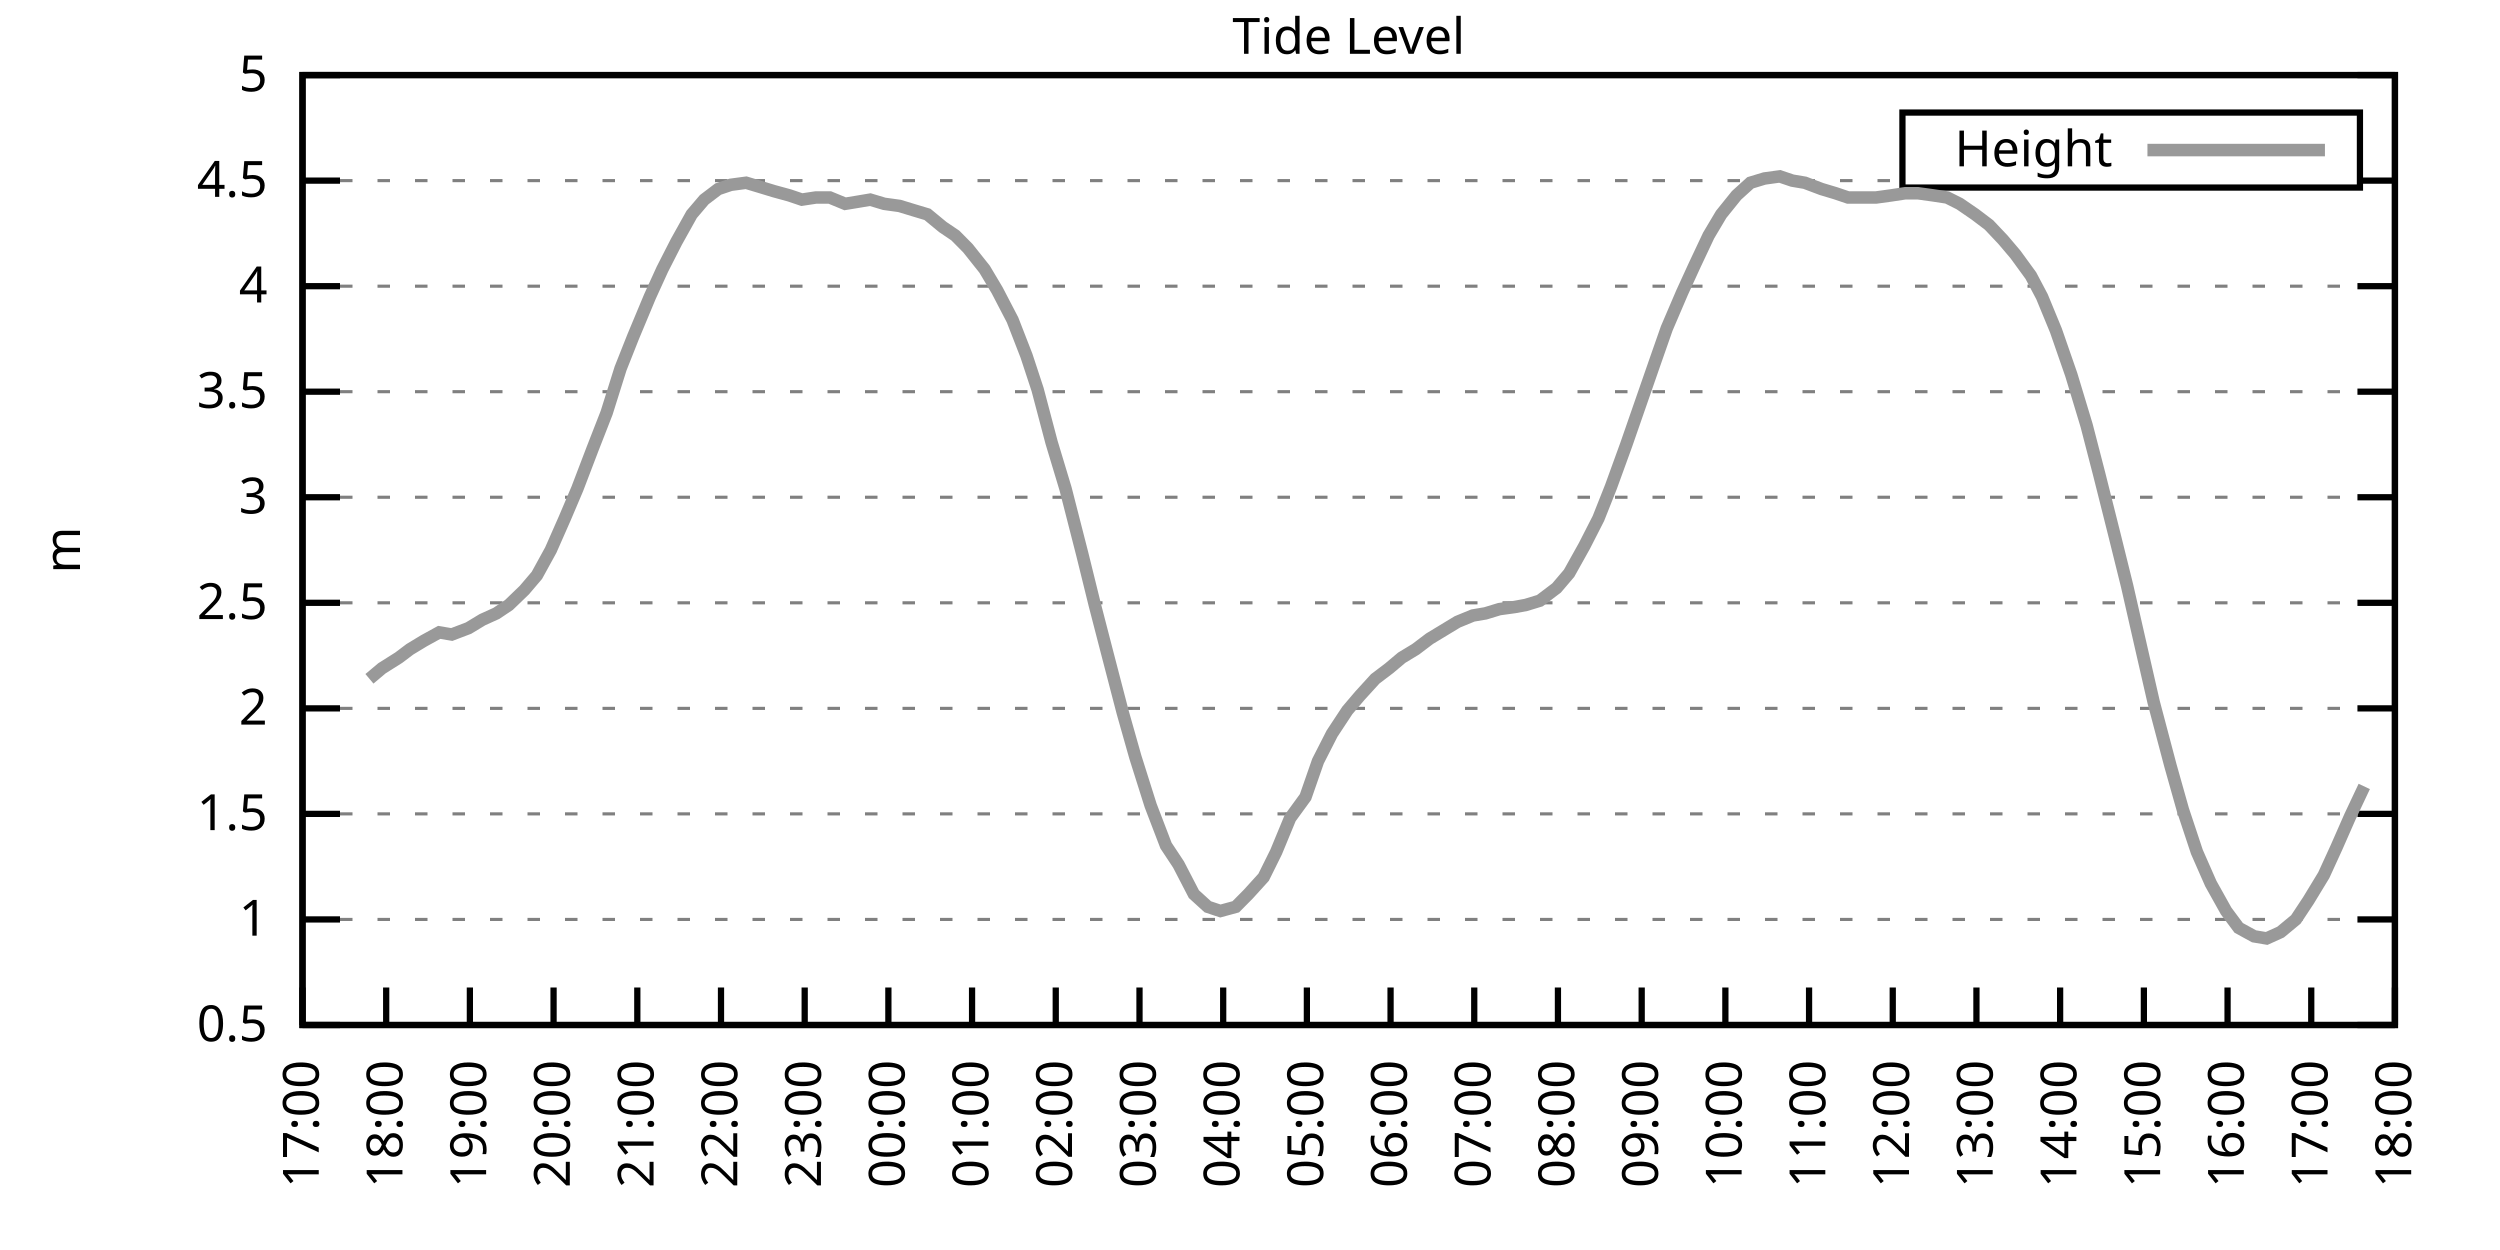
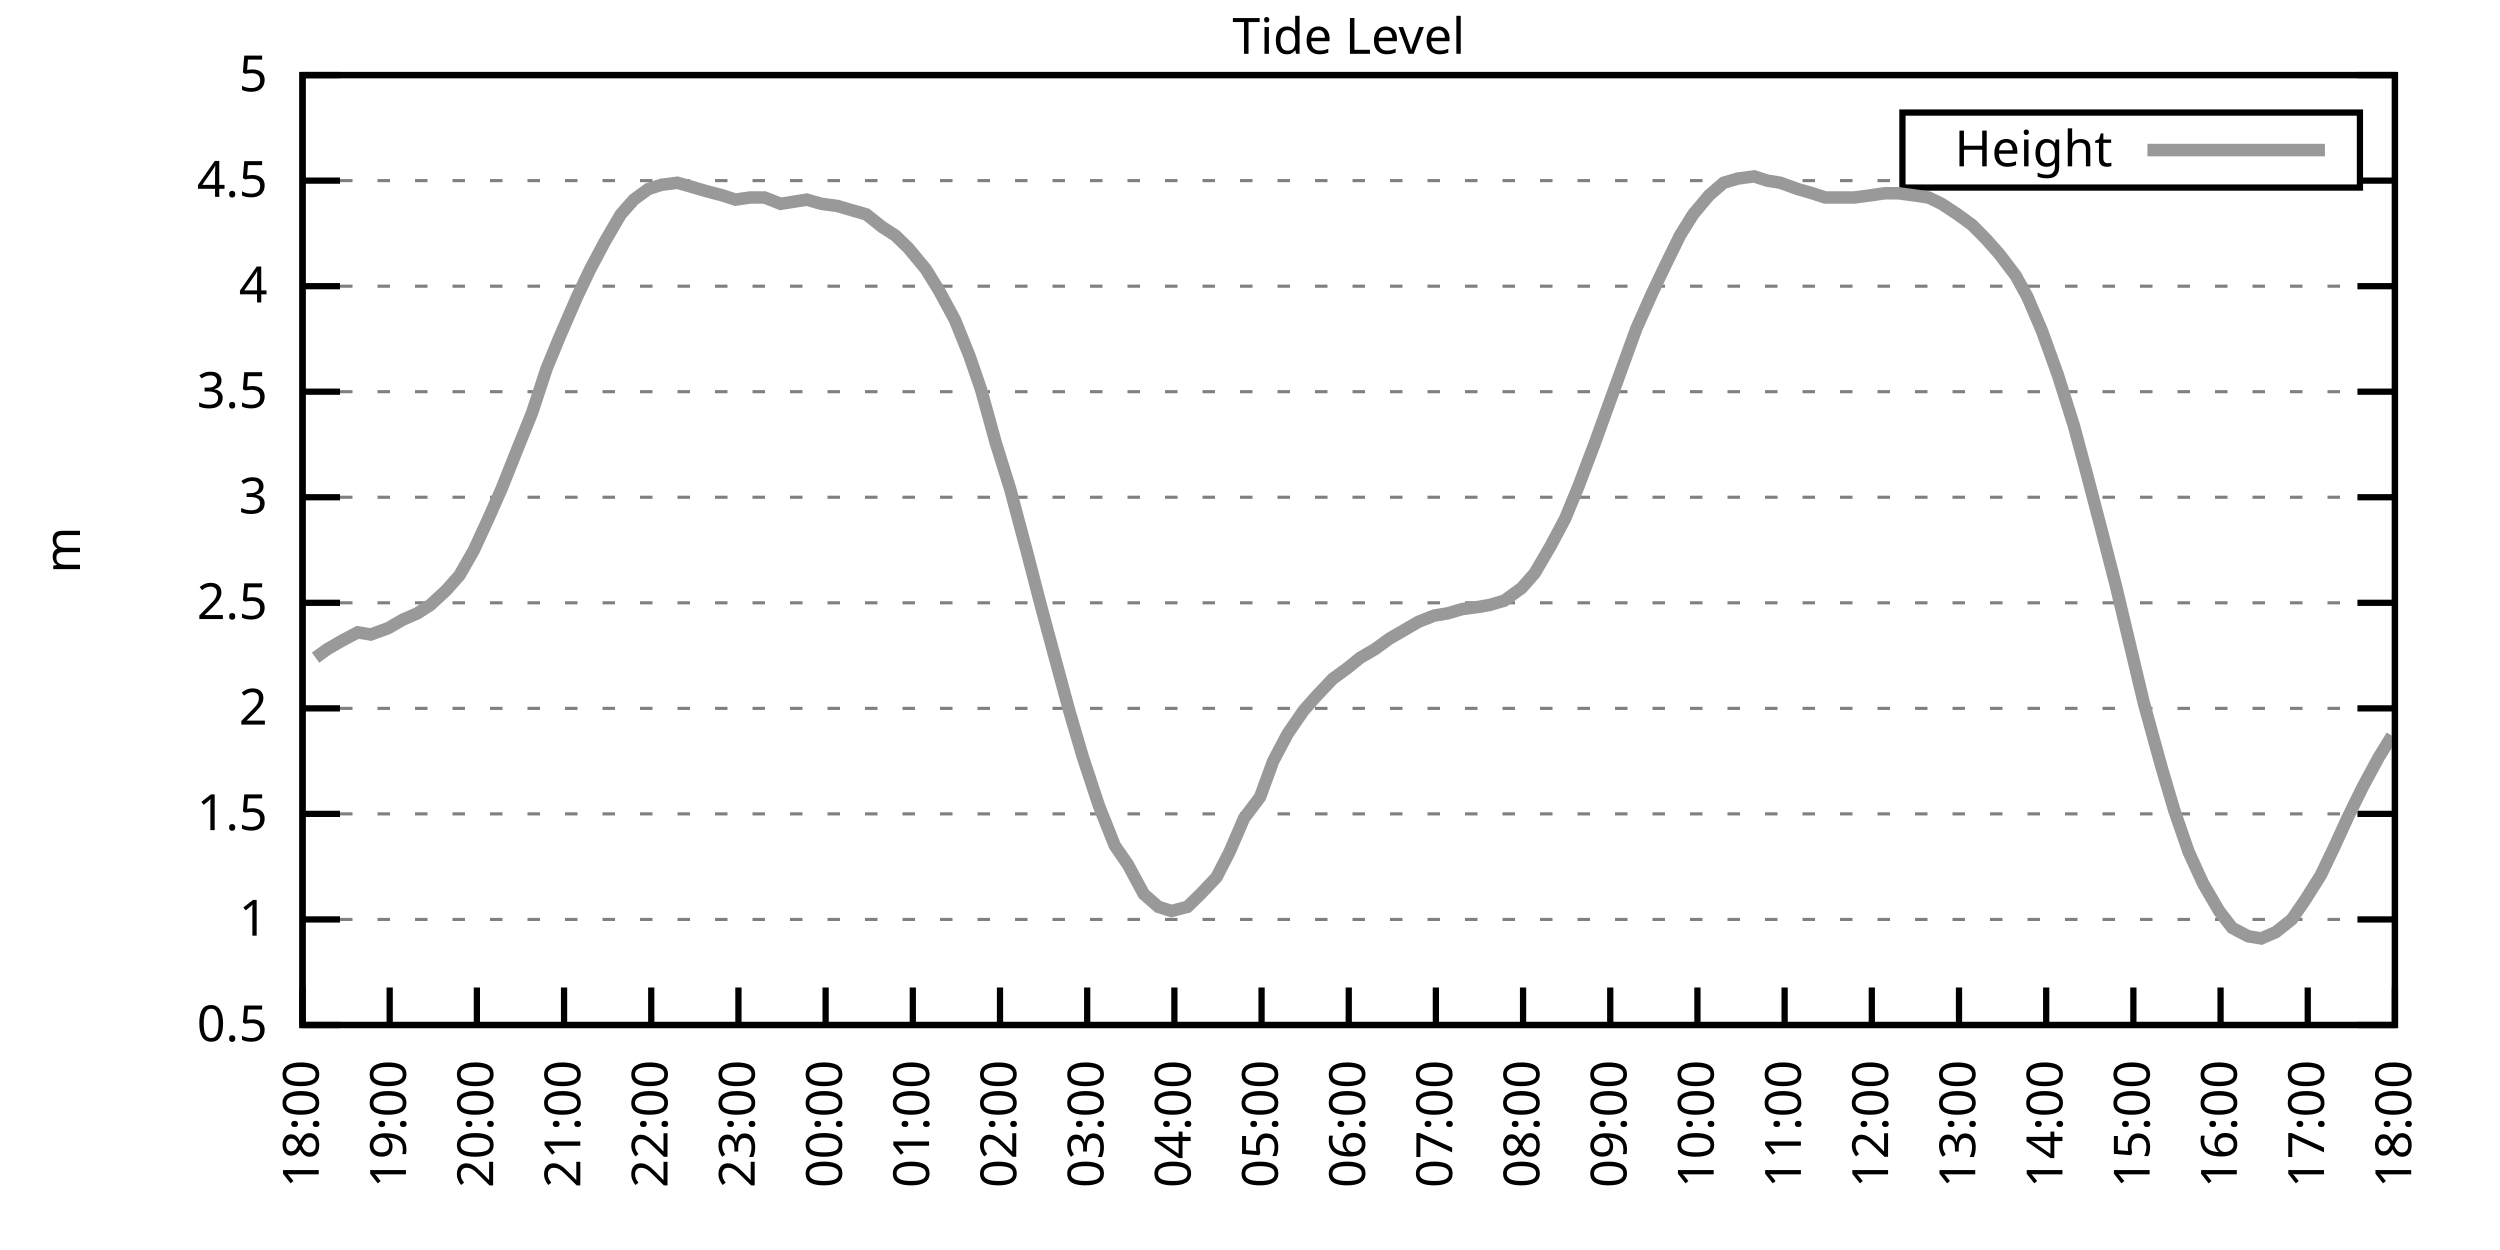
<svg xmlns="http://www.w3.org/2000/svg" xmlns:xlink="http://www.w3.org/1999/xlink" width="400" height="200" viewBox="0 0 400 200">
  <g id="gnuplot_canvas">
    <rect x="0" y="0" width="400" height="200" fill="none" />
    <defs>
      <circle id="gpDot" r="0.5" stroke-width="0.5" stroke="currentColor" />
      <path id="gpPt0" stroke-width="0.333" stroke="currentColor" d="M-1,0 h2 M0,-1 v2" />
      <path id="gpPt1" stroke-width="0.333" stroke="currentColor" d="M-1,-1 L1,1 M1,-1 L-1,1" />
      <path id="gpPt2" stroke-width="0.333" stroke="currentColor" d="M-1,0 L1,0 M0,-1 L0,1 M-1,-1 L1,1 M-1,1 L1,-1" />
      <rect id="gpPt3" stroke-width="0.333" stroke="currentColor" x="-1" y="-1" width="2" height="2" />
      <rect id="gpPt4" stroke-width="0.333" stroke="currentColor" fill="currentColor" x="-1" y="-1" width="2" height="2" />
      <circle id="gpPt5" stroke-width="0.333" stroke="currentColor" cx="0" cy="0" r="1" />
      <use xlink:href="#gpPt5" id="gpPt6" fill="currentColor" stroke="none" />
      <path id="gpPt7" stroke-width="0.333" stroke="currentColor" d="M0,-1.33 L-1.33,0.67 L1.33,0.67 z" />
      <use xlink:href="#gpPt7" id="gpPt8" fill="currentColor" stroke="none" />
      <use xlink:href="#gpPt7" id="gpPt9" stroke="currentColor" transform="rotate(180)" />
      <use xlink:href="#gpPt9" id="gpPt10" fill="currentColor" stroke="none" />
      <use xlink:href="#gpPt3" id="gpPt11" stroke="currentColor" transform="rotate(45)" />
      <use xlink:href="#gpPt11" id="gpPt12" fill="currentColor" stroke="none" />
      <path id="gpPt13" stroke-width="0.333" stroke="currentColor" d="M0,1.330 L1.265,0.411 L0.782,-1.067 L-0.782,-1.076 L-1.265,0.411 z" />
      <use xlink:href="#gpPt13" id="gpPt14" fill="currentColor" stroke="none" />
      <filter id="textbox" filterUnits="objectBoundingBox" x="0" y="0" height="1" width="1">
        <feFlood flood-color="white" flood-opacity="1" result="bgnd" />
        <feComposite in="SourceGraphic" in2="bgnd" operator="atop" />
      </filter>
      <filter id="greybox" filterUnits="objectBoundingBox" x="0" y="0" height="1" width="1">
        <feFlood flood-color="lightgrey" flood-opacity="1" result="grey" />
        <feComposite in="SourceGraphic" in2="grey" operator="atop" />
      </filter>
    </defs>
    <g fill="none" color="white" stroke="currentColor" stroke-width="1.00" stroke-linecap="butt" stroke-linejoin="miter">
</g>
    <g fill="none" color="black" stroke="currentColor" stroke-width="1.00" stroke-linecap="butt" stroke-linejoin="miter">
      <g stroke="none" shape-rendering="crispEdges">
        <polygon fill="rgb(255, 255, 255)" points="48.40,164.00 383.18,164.00 383.18,12.02 48.40,12.02 " />
      </g>
    </g>
    <g fill="none" color="black" stroke="currentColor" stroke-width="1.00" stroke-linecap="butt" stroke-linejoin="miter">
</g>
    <g fill="none" color="black" stroke="black" stroke-width="0.50" stroke-linecap="butt" stroke-linejoin="miter">
</g>
    <g fill="none" color="gray" stroke="currentColor" stroke-width="0.50" stroke-linecap="butt" stroke-linejoin="miter">
      <path stroke="gray" stroke-dasharray="2,4" class="gridline" d="M48.40,164.00 L383.19,164.00  " />
    </g>
    <g fill="none" color="gray" stroke="gray" stroke-width="1.00" stroke-linecap="butt" stroke-linejoin="miter">
</g>
    <g fill="none" color="black" stroke="currentColor" stroke-width="1.00" stroke-linecap="butt" stroke-linejoin="miter">
      <path stroke="black" d="M48.40,164.00 L54.40,164.00 M383.19,164.00 L377.19,164.00  " />
      <g transform="translate(42.80,166.60)" stroke="none" fill="black" font-family="Sans" font-size="8.00" text-anchor="end">
        <text>
          <tspan font-family="Sans"> 0.5</tspan>
        </text>
      </g>
    </g>
    <g fill="none" color="black" stroke="currentColor" stroke-width="1.00" stroke-linecap="butt" stroke-linejoin="miter">
</g>
    <g fill="none" color="black" stroke="black" stroke-width="0.50" stroke-linecap="butt" stroke-linejoin="miter">
</g>
    <g fill="none" color="gray" stroke="currentColor" stroke-width="0.50" stroke-linecap="butt" stroke-linejoin="miter">
      <path stroke="gray" stroke-dasharray="2,4" class="gridline" d="M48.40,147.11 L383.19,147.11  " />
    </g>
    <g fill="none" color="gray" stroke="gray" stroke-width="1.00" stroke-linecap="butt" stroke-linejoin="miter">
</g>
    <g fill="none" color="black" stroke="currentColor" stroke-width="1.00" stroke-linecap="butt" stroke-linejoin="miter">
      <path stroke="black" d="M48.40,147.11 L54.40,147.11 M383.19,147.11 L377.19,147.11  " />
      <g transform="translate(42.80,149.71)" stroke="none" fill="black" font-family="Sans" font-size="8.00" text-anchor="end">
        <text>
          <tspan font-family="Sans"> 1</tspan>
        </text>
      </g>
    </g>
    <g fill="none" color="black" stroke="currentColor" stroke-width="1.00" stroke-linecap="butt" stroke-linejoin="miter">
</g>
    <g fill="none" color="black" stroke="black" stroke-width="0.50" stroke-linecap="butt" stroke-linejoin="miter">
</g>
    <g fill="none" color="gray" stroke="currentColor" stroke-width="0.50" stroke-linecap="butt" stroke-linejoin="miter">
      <path stroke="gray" stroke-dasharray="2,4" class="gridline" d="M48.40,130.22 L383.19,130.22  " />
    </g>
    <g fill="none" color="gray" stroke="gray" stroke-width="1.00" stroke-linecap="butt" stroke-linejoin="miter">
</g>
    <g fill="none" color="black" stroke="currentColor" stroke-width="1.00" stroke-linecap="butt" stroke-linejoin="miter">
      <path stroke="black" d="M48.40,130.22 L54.40,130.22 M383.19,130.22 L377.19,130.22  " />
      <g transform="translate(42.80,132.82)" stroke="none" fill="black" font-family="Sans" font-size="8.00" text-anchor="end">
        <text>
          <tspan font-family="Sans"> 1.5</tspan>
        </text>
      </g>
    </g>
    <g fill="none" color="black" stroke="currentColor" stroke-width="1.00" stroke-linecap="butt" stroke-linejoin="miter">
</g>
    <g fill="none" color="black" stroke="black" stroke-width="0.50" stroke-linecap="butt" stroke-linejoin="miter">
</g>
    <g fill="none" color="gray" stroke="currentColor" stroke-width="0.50" stroke-linecap="butt" stroke-linejoin="miter">
      <path stroke="gray" stroke-dasharray="2,4" class="gridline" d="M48.40,113.34 L383.19,113.34  " />
    </g>
    <g fill="none" color="gray" stroke="gray" stroke-width="1.00" stroke-linecap="butt" stroke-linejoin="miter">
</g>
    <g fill="none" color="black" stroke="currentColor" stroke-width="1.00" stroke-linecap="butt" stroke-linejoin="miter">
      <path stroke="black" d="M48.40,113.34 L54.40,113.34 M383.19,113.34 L377.19,113.34  " />
      <g transform="translate(42.80,115.94)" stroke="none" fill="black" font-family="Sans" font-size="8.00" text-anchor="end">
        <text>
          <tspan font-family="Sans"> 2</tspan>
        </text>
      </g>
    </g>
    <g fill="none" color="black" stroke="currentColor" stroke-width="1.00" stroke-linecap="butt" stroke-linejoin="miter">
</g>
    <g fill="none" color="black" stroke="black" stroke-width="0.50" stroke-linecap="butt" stroke-linejoin="miter">
</g>
    <g fill="none" color="gray" stroke="currentColor" stroke-width="0.50" stroke-linecap="butt" stroke-linejoin="miter">
      <path stroke="gray" stroke-dasharray="2,4" class="gridline" d="M48.40,96.45 L383.19,96.45  " />
    </g>
    <g fill="none" color="gray" stroke="gray" stroke-width="1.00" stroke-linecap="butt" stroke-linejoin="miter">
</g>
    <g fill="none" color="black" stroke="currentColor" stroke-width="1.00" stroke-linecap="butt" stroke-linejoin="miter">
      <path stroke="black" d="M48.40,96.45 L54.40,96.45 M383.19,96.45 L377.19,96.45  " />
      <g transform="translate(42.80,99.05)" stroke="none" fill="black" font-family="Sans" font-size="8.00" text-anchor="end">
        <text>
          <tspan font-family="Sans"> 2.5</tspan>
        </text>
      </g>
    </g>
    <g fill="none" color="black" stroke="currentColor" stroke-width="1.00" stroke-linecap="butt" stroke-linejoin="miter">
</g>
    <g fill="none" color="black" stroke="black" stroke-width="0.50" stroke-linecap="butt" stroke-linejoin="miter">
</g>
    <g fill="none" color="gray" stroke="currentColor" stroke-width="0.50" stroke-linecap="butt" stroke-linejoin="miter">
      <path stroke="gray" stroke-dasharray="2,4" class="gridline" d="M48.40,79.56 L383.19,79.56  " />
    </g>
    <g fill="none" color="gray" stroke="gray" stroke-width="1.00" stroke-linecap="butt" stroke-linejoin="miter">
</g>
    <g fill="none" color="black" stroke="currentColor" stroke-width="1.00" stroke-linecap="butt" stroke-linejoin="miter">
      <path stroke="black" d="M48.40,79.56 L54.40,79.56 M383.19,79.56 L377.19,79.56  " />
      <g transform="translate(42.80,82.16)" stroke="none" fill="black" font-family="Sans" font-size="8.00" text-anchor="end">
        <text>
          <tspan font-family="Sans"> 3</tspan>
        </text>
      </g>
    </g>
    <g fill="none" color="black" stroke="currentColor" stroke-width="1.00" stroke-linecap="butt" stroke-linejoin="miter">
</g>
    <g fill="none" color="black" stroke="black" stroke-width="0.50" stroke-linecap="butt" stroke-linejoin="miter">
</g>
    <g fill="none" color="gray" stroke="currentColor" stroke-width="0.50" stroke-linecap="butt" stroke-linejoin="miter">
      <path stroke="gray" stroke-dasharray="2,4" class="gridline" d="M48.40,62.67 L383.19,62.67  " />
    </g>
    <g fill="none" color="gray" stroke="gray" stroke-width="1.00" stroke-linecap="butt" stroke-linejoin="miter">
</g>
    <g fill="none" color="black" stroke="currentColor" stroke-width="1.00" stroke-linecap="butt" stroke-linejoin="miter">
      <path stroke="black" d="M48.40,62.67 L54.40,62.67 M383.19,62.67 L377.19,62.67  " />
      <g transform="translate(42.80,65.27)" stroke="none" fill="black" font-family="Sans" font-size="8.00" text-anchor="end">
        <text>
          <tspan font-family="Sans"> 3.5</tspan>
        </text>
      </g>
    </g>
    <g fill="none" color="black" stroke="currentColor" stroke-width="1.00" stroke-linecap="butt" stroke-linejoin="miter">
</g>
    <g fill="none" color="black" stroke="black" stroke-width="0.50" stroke-linecap="butt" stroke-linejoin="miter">
</g>
    <g fill="none" color="gray" stroke="currentColor" stroke-width="0.50" stroke-linecap="butt" stroke-linejoin="miter">
      <path stroke="gray" stroke-dasharray="2,4" class="gridline" d="M48.40,45.79 L383.19,45.79  " />
    </g>
    <g fill="none" color="gray" stroke="gray" stroke-width="1.00" stroke-linecap="butt" stroke-linejoin="miter">
</g>
    <g fill="none" color="black" stroke="currentColor" stroke-width="1.00" stroke-linecap="butt" stroke-linejoin="miter">
      <path stroke="black" d="M48.40,45.79 L54.40,45.79 M383.19,45.79 L377.19,45.79  " />
      <g transform="translate(42.80,48.39)" stroke="none" fill="black" font-family="Sans" font-size="8.00" text-anchor="end">
        <text>
          <tspan font-family="Sans"> 4</tspan>
        </text>
      </g>
    </g>
    <g fill="none" color="black" stroke="currentColor" stroke-width="1.00" stroke-linecap="butt" stroke-linejoin="miter">
</g>
    <g fill="none" color="black" stroke="black" stroke-width="0.50" stroke-linecap="butt" stroke-linejoin="miter">
</g>
    <g fill="none" color="gray" stroke="currentColor" stroke-width="0.50" stroke-linecap="butt" stroke-linejoin="miter">
      <path stroke="gray" stroke-dasharray="2,4" class="gridline" d="M48.40,28.90 L304.39,28.90 M377.59,28.90 L383.19,28.90  " />
    </g>
    <g fill="none" color="gray" stroke="gray" stroke-width="1.00" stroke-linecap="butt" stroke-linejoin="miter">
</g>
    <g fill="none" color="black" stroke="currentColor" stroke-width="1.00" stroke-linecap="butt" stroke-linejoin="miter">
      <path stroke="black" d="M48.40,28.90 L54.40,28.90 M383.19,28.90 L377.19,28.90  " />
      <g transform="translate(42.80,31.50)" stroke="none" fill="black" font-family="Sans" font-size="8.00" text-anchor="end">
        <text>
          <tspan font-family="Sans"> 4.5</tspan>
        </text>
      </g>
    </g>
    <g fill="none" color="black" stroke="currentColor" stroke-width="1.00" stroke-linecap="butt" stroke-linejoin="miter">
</g>
    <g fill="none" color="black" stroke="black" stroke-width="0.50" stroke-linecap="butt" stroke-linejoin="miter">
</g>
    <g fill="none" color="gray" stroke="currentColor" stroke-width="0.50" stroke-linecap="butt" stroke-linejoin="miter">
      <path stroke="gray" stroke-dasharray="2,4" class="gridline" d="M48.40,12.01 L383.19,12.01  " />
    </g>
    <g fill="none" color="gray" stroke="gray" stroke-width="1.00" stroke-linecap="butt" stroke-linejoin="miter">
</g>
    <g fill="none" color="black" stroke="currentColor" stroke-width="1.00" stroke-linecap="butt" stroke-linejoin="miter">
      <path stroke="black" d="M48.40,12.01 L54.40,12.01 M383.19,12.01 L377.19,12.01  " />
      <g transform="translate(42.80,14.61)" stroke="none" fill="black" font-family="Sans" font-size="8.00" text-anchor="end">
        <text>
          <tspan font-family="Sans"> 5</tspan>
        </text>
      </g>
    </g>
    <g fill="none" color="black" stroke="currentColor" stroke-width="1.00" stroke-linecap="butt" stroke-linejoin="miter">
      <path stroke="black" d="M48.40,164.00 L48.40,158.00  " />
      <g transform="translate(51.00,169.60) rotate(270.00)" stroke="none" fill="black" font-family="Sans" font-size="8.00" text-anchor="end">
        <text>
-           <tspan font-family="Sans">17:00</tspan>
-         </text>
-       </g>
-     </g>
-     <g fill="none" color="black" stroke="currentColor" stroke-width="1.00" stroke-linecap="butt" stroke-linejoin="miter">
-       <path stroke="black" d="M61.79,164.00 L61.79,158.00  " />
-       <g transform="translate(64.39,169.60) rotate(270.00)" stroke="none" fill="black" font-family="Sans" font-size="8.00" text-anchor="end">
-         <text>
          <tspan font-family="Sans">18:00</tspan>
        </text>
      </g>
    </g>
    <g fill="none" color="black" stroke="currentColor" stroke-width="1.00" stroke-linecap="butt" stroke-linejoin="miter">
-       <path stroke="black" d="M75.18,164.00 L75.18,158.00  " />
-       <g transform="translate(77.78,169.60) rotate(270.00)" stroke="none" fill="black" font-family="Sans" font-size="8.00" text-anchor="end">
+       <path stroke="black" d="M62.35,164.00 L62.35,158.00  " />
+       <g transform="translate(64.95,169.60) rotate(270.00)" stroke="none" fill="black" font-family="Sans" font-size="8.00" text-anchor="end">
        <text>
          <tspan font-family="Sans">19:00</tspan>
        </text>
      </g>
    </g>
    <g fill="none" color="black" stroke="currentColor" stroke-width="1.00" stroke-linecap="butt" stroke-linejoin="miter">
-       <path stroke="black" d="M88.57,164.00 L88.57,158.00  " />
-       <g transform="translate(91.17,169.60) rotate(270.00)" stroke="none" fill="black" font-family="Sans" font-size="8.00" text-anchor="end">
+       <path stroke="black" d="M76.30,164.00 L76.30,158.00  " />
+       <g transform="translate(78.90,169.60) rotate(270.00)" stroke="none" fill="black" font-family="Sans" font-size="8.00" text-anchor="end">
        <text>
          <tspan font-family="Sans">20:00</tspan>
        </text>
      </g>
    </g>
    <g fill="none" color="black" stroke="currentColor" stroke-width="1.00" stroke-linecap="butt" stroke-linejoin="miter">
-       <path stroke="black" d="M101.97,164.00 L101.97,158.00  " />
-       <g transform="translate(104.57,169.60) rotate(270.00)" stroke="none" fill="black" font-family="Sans" font-size="8.00" text-anchor="end">
+       <path stroke="black" d="M90.25,164.00 L90.25,158.00  " />
+       <g transform="translate(92.85,169.60) rotate(270.00)" stroke="none" fill="black" font-family="Sans" font-size="8.00" text-anchor="end">
        <text>
          <tspan font-family="Sans">21:00</tspan>
        </text>
      </g>
    </g>
    <g fill="none" color="black" stroke="currentColor" stroke-width="1.00" stroke-linecap="butt" stroke-linejoin="miter">
-       <path stroke="black" d="M115.36,164.00 L115.36,158.00  " />
-       <g transform="translate(117.96,169.60) rotate(270.00)" stroke="none" fill="black" font-family="Sans" font-size="8.00" text-anchor="end">
+       <path stroke="black" d="M104.20,164.00 L104.20,158.00  " />
+       <g transform="translate(106.80,169.60) rotate(270.00)" stroke="none" fill="black" font-family="Sans" font-size="8.00" text-anchor="end">
        <text>
          <tspan font-family="Sans">22:00</tspan>
        </text>
      </g>
    </g>
    <g fill="none" color="black" stroke="currentColor" stroke-width="1.00" stroke-linecap="butt" stroke-linejoin="miter">
-       <path stroke="black" d="M128.75,164.00 L128.75,158.00  " />
-       <g transform="translate(131.35,169.60) rotate(270.00)" stroke="none" fill="black" font-family="Sans" font-size="8.00" text-anchor="end">
+       <path stroke="black" d="M118.15,164.00 L118.15,158.00  " />
+       <g transform="translate(120.75,169.60) rotate(270.00)" stroke="none" fill="black" font-family="Sans" font-size="8.00" text-anchor="end">
        <text>
          <tspan font-family="Sans">23:00</tspan>
        </text>
      </g>
    </g>
    <g fill="none" color="black" stroke="currentColor" stroke-width="1.00" stroke-linecap="butt" stroke-linejoin="miter">
-       <path stroke="black" d="M142.14,164.00 L142.14,158.00  " />
-       <g transform="translate(144.74,169.60) rotate(270.00)" stroke="none" fill="black" font-family="Sans" font-size="8.00" text-anchor="end">
+       <path stroke="black" d="M132.10,164.00 L132.10,158.00  " />
+       <g transform="translate(134.70,169.60) rotate(270.00)" stroke="none" fill="black" font-family="Sans" font-size="8.00" text-anchor="end">
        <text>
          <tspan font-family="Sans">00:00</tspan>
        </text>
      </g>
    </g>
    <g fill="none" color="black" stroke="currentColor" stroke-width="1.00" stroke-linecap="butt" stroke-linejoin="miter">
-       <path stroke="black" d="M155.53,164.00 L155.53,158.00  " />
-       <g transform="translate(158.13,169.60) rotate(270.00)" stroke="none" fill="black" font-family="Sans" font-size="8.00" text-anchor="end">
+       <path stroke="black" d="M146.05,164.00 L146.05,158.00  " />
+       <g transform="translate(148.65,169.60) rotate(270.00)" stroke="none" fill="black" font-family="Sans" font-size="8.00" text-anchor="end">
        <text>
          <tspan font-family="Sans">01:00</tspan>
        </text>
      </g>
    </g>
    <g fill="none" color="black" stroke="currentColor" stroke-width="1.00" stroke-linecap="butt" stroke-linejoin="miter">
-       <path stroke="black" d="M168.92,164.00 L168.92,158.00  " />
-       <g transform="translate(171.52,169.60) rotate(270.00)" stroke="none" fill="black" font-family="Sans" font-size="8.00" text-anchor="end">
+       <path stroke="black" d="M160.00,164.00 L160.00,158.00  " />
+       <g transform="translate(162.60,169.60) rotate(270.00)" stroke="none" fill="black" font-family="Sans" font-size="8.00" text-anchor="end">
        <text>
          <tspan font-family="Sans">02:00</tspan>
        </text>
      </g>
    </g>
    <g fill="none" color="black" stroke="currentColor" stroke-width="1.00" stroke-linecap="butt" stroke-linejoin="miter">
-       <path stroke="black" d="M182.32,164.00 L182.32,158.00  " />
-       <g transform="translate(184.92,169.60) rotate(270.00)" stroke="none" fill="black" font-family="Sans" font-size="8.00" text-anchor="end">
+       <path stroke="black" d="M173.95,164.00 L173.95,158.00  " />
+       <g transform="translate(176.55,169.60) rotate(270.00)" stroke="none" fill="black" font-family="Sans" font-size="8.00" text-anchor="end">
        <text>
          <tspan font-family="Sans">03:00</tspan>
        </text>
      </g>
    </g>
    <g fill="none" color="black" stroke="currentColor" stroke-width="1.00" stroke-linecap="butt" stroke-linejoin="miter">
-       <path stroke="black" d="M195.71,164.00 L195.71,158.00  " />
-       <g transform="translate(198.31,169.60) rotate(270.00)" stroke="none" fill="black" font-family="Sans" font-size="8.00" text-anchor="end">
+       <path stroke="black" d="M187.90,164.00 L187.90,158.00  " />
+       <g transform="translate(190.50,169.60) rotate(270.00)" stroke="none" fill="black" font-family="Sans" font-size="8.00" text-anchor="end">
        <text>
          <tspan font-family="Sans">04:00</tspan>
        </text>
      </g>
    </g>
    <g fill="none" color="black" stroke="currentColor" stroke-width="1.00" stroke-linecap="butt" stroke-linejoin="miter">
-       <path stroke="black" d="M209.10,164.00 L209.10,158.00  " />
-       <g transform="translate(211.70,169.60) rotate(270.00)" stroke="none" fill="black" font-family="Sans" font-size="8.00" text-anchor="end">
+       <path stroke="black" d="M201.85,164.00 L201.85,158.00  " />
+       <g transform="translate(204.45,169.60) rotate(270.00)" stroke="none" fill="black" font-family="Sans" font-size="8.00" text-anchor="end">
        <text>
          <tspan font-family="Sans">05:00</tspan>
        </text>
      </g>
    </g>
    <g fill="none" color="black" stroke="currentColor" stroke-width="1.00" stroke-linecap="butt" stroke-linejoin="miter">
-       <path stroke="black" d="M222.49,164.00 L222.49,158.00  " />
-       <g transform="translate(225.09,169.60) rotate(270.00)" stroke="none" fill="black" font-family="Sans" font-size="8.00" text-anchor="end">
+       <path stroke="black" d="M215.80,164.00 L215.80,158.00  " />
+       <g transform="translate(218.40,169.60) rotate(270.00)" stroke="none" fill="black" font-family="Sans" font-size="8.00" text-anchor="end">
        <text>
          <tspan font-family="Sans">06:00</tspan>
        </text>
      </g>
    </g>
    <g fill="none" color="black" stroke="currentColor" stroke-width="1.00" stroke-linecap="butt" stroke-linejoin="miter">
-       <path stroke="black" d="M235.88,164.00 L235.88,158.00  " />
-       <g transform="translate(238.48,169.60) rotate(270.00)" stroke="none" fill="black" font-family="Sans" font-size="8.00" text-anchor="end">
+       <path stroke="black" d="M229.74,164.00 L229.74,158.00  " />
+       <g transform="translate(232.34,169.60) rotate(270.00)" stroke="none" fill="black" font-family="Sans" font-size="8.00" text-anchor="end">
        <text>
          <tspan font-family="Sans">07:00</tspan>
        </text>
      </g>
    </g>
    <g fill="none" color="black" stroke="currentColor" stroke-width="1.00" stroke-linecap="butt" stroke-linejoin="miter">
-       <path stroke="black" d="M249.27,164.00 L249.27,158.00  " />
-       <g transform="translate(251.87,169.60) rotate(270.00)" stroke="none" fill="black" font-family="Sans" font-size="8.00" text-anchor="end">
+       <path stroke="black" d="M243.69,164.00 L243.69,158.00  " />
+       <g transform="translate(246.29,169.60) rotate(270.00)" stroke="none" fill="black" font-family="Sans" font-size="8.00" text-anchor="end">
        <text>
          <tspan font-family="Sans">08:00</tspan>
        </text>
      </g>
    </g>
    <g fill="none" color="black" stroke="currentColor" stroke-width="1.00" stroke-linecap="butt" stroke-linejoin="miter">
-       <path stroke="black" d="M262.67,164.00 L262.67,158.00  " />
-       <g transform="translate(265.27,169.60) rotate(270.00)" stroke="none" fill="black" font-family="Sans" font-size="8.00" text-anchor="end">
+       <path stroke="black" d="M257.64,164.00 L257.64,158.00  " />
+       <g transform="translate(260.24,169.60) rotate(270.00)" stroke="none" fill="black" font-family="Sans" font-size="8.00" text-anchor="end">
        <text>
          <tspan font-family="Sans">09:00</tspan>
        </text>
      </g>
    </g>
    <g fill="none" color="black" stroke="currentColor" stroke-width="1.00" stroke-linecap="butt" stroke-linejoin="miter">
-       <path stroke="black" d="M276.06,164.00 L276.06,158.00  " />
-       <g transform="translate(278.66,169.60) rotate(270.00)" stroke="none" fill="black" font-family="Sans" font-size="8.00" text-anchor="end">
+       <path stroke="black" d="M271.59,164.00 L271.59,158.00  " />
+       <g transform="translate(274.19,169.60) rotate(270.00)" stroke="none" fill="black" font-family="Sans" font-size="8.00" text-anchor="end">
        <text>
          <tspan font-family="Sans">10:00</tspan>
        </text>
      </g>
    </g>
    <g fill="none" color="black" stroke="currentColor" stroke-width="1.00" stroke-linecap="butt" stroke-linejoin="miter">
-       <path stroke="black" d="M289.45,164.00 L289.45,158.00  " />
-       <g transform="translate(292.05,169.60) rotate(270.00)" stroke="none" fill="black" font-family="Sans" font-size="8.00" text-anchor="end">
+       <path stroke="black" d="M285.54,164.00 L285.54,158.00  " />
+       <g transform="translate(288.14,169.60) rotate(270.00)" stroke="none" fill="black" font-family="Sans" font-size="8.00" text-anchor="end">
        <text>
          <tspan font-family="Sans">11:00</tspan>
        </text>
      </g>
    </g>
    <g fill="none" color="black" stroke="currentColor" stroke-width="1.00" stroke-linecap="butt" stroke-linejoin="miter">
-       <path stroke="black" d="M302.84,164.00 L302.84,158.00  " />
-       <g transform="translate(305.44,169.60) rotate(270.00)" stroke="none" fill="black" font-family="Sans" font-size="8.00" text-anchor="end">
+       <path stroke="black" d="M299.49,164.00 L299.49,158.00  " />
+       <g transform="translate(302.09,169.60) rotate(270.00)" stroke="none" fill="black" font-family="Sans" font-size="8.00" text-anchor="end">
        <text>
          <tspan font-family="Sans">12:00</tspan>
        </text>
      </g>
    </g>
    <g fill="none" color="black" stroke="currentColor" stroke-width="1.00" stroke-linecap="butt" stroke-linejoin="miter">
-       <path stroke="black" d="M316.23,164.00 L316.23,158.00  " />
-       <g transform="translate(318.83,169.60) rotate(270.00)" stroke="none" fill="black" font-family="Sans" font-size="8.00" text-anchor="end">
+       <path stroke="black" d="M313.44,164.00 L313.44,158.00  " />
+       <g transform="translate(316.04,169.60) rotate(270.00)" stroke="none" fill="black" font-family="Sans" font-size="8.00" text-anchor="end">
        <text>
          <tspan font-family="Sans">13:00</tspan>
        </text>
      </g>
    </g>
    <g fill="none" color="black" stroke="currentColor" stroke-width="1.00" stroke-linecap="butt" stroke-linejoin="miter">
-       <path stroke="black" d="M329.62,164.00 L329.62,158.00  " />
-       <g transform="translate(332.22,169.60) rotate(270.00)" stroke="none" fill="black" font-family="Sans" font-size="8.00" text-anchor="end">
+       <path stroke="black" d="M327.39,164.00 L327.39,158.00  " />
+       <g transform="translate(329.99,169.60) rotate(270.00)" stroke="none" fill="black" font-family="Sans" font-size="8.00" text-anchor="end">
        <text>
          <tspan font-family="Sans">14:00</tspan>
        </text>
      </g>
    </g>
    <g fill="none" color="black" stroke="currentColor" stroke-width="1.00" stroke-linecap="butt" stroke-linejoin="miter">
-       <path stroke="black" d="M343.02,164.00 L343.02,158.00  " />
-       <g transform="translate(345.62,169.60) rotate(270.00)" stroke="none" fill="black" font-family="Sans" font-size="8.00" text-anchor="end">
+       <path stroke="black" d="M341.34,164.00 L341.34,158.00  " />
+       <g transform="translate(343.94,169.60) rotate(270.00)" stroke="none" fill="black" font-family="Sans" font-size="8.00" text-anchor="end">
        <text>
          <tspan font-family="Sans">15:00</tspan>
        </text>
      </g>
    </g>
    <g fill="none" color="black" stroke="currentColor" stroke-width="1.00" stroke-linecap="butt" stroke-linejoin="miter">
-       <path stroke="black" d="M356.41,164.00 L356.41,158.00  " />
-       <g transform="translate(359.01,169.60) rotate(270.00)" stroke="none" fill="black" font-family="Sans" font-size="8.00" text-anchor="end">
+       <path stroke="black" d="M355.29,164.00 L355.29,158.00  " />
+       <g transform="translate(357.89,169.60) rotate(270.00)" stroke="none" fill="black" font-family="Sans" font-size="8.00" text-anchor="end">
        <text>
          <tspan font-family="Sans">16:00</tspan>
        </text>
      </g>
    </g>
    <g fill="none" color="black" stroke="currentColor" stroke-width="1.00" stroke-linecap="butt" stroke-linejoin="miter">
-       <path stroke="black" d="M369.80,164.00 L369.80,158.00  " />
-       <g transform="translate(372.40,169.60) rotate(270.00)" stroke="none" fill="black" font-family="Sans" font-size="8.00" text-anchor="end">
+       <path stroke="black" d="M369.24,164.00 L369.24,158.00  " />
+       <g transform="translate(371.84,169.60) rotate(270.00)" stroke="none" fill="black" font-family="Sans" font-size="8.00" text-anchor="end">
        <text>
          <tspan font-family="Sans">17:00</tspan>
        </text>
      </g>
    </g>
    <g fill="none" color="black" stroke="currentColor" stroke-width="1.00" stroke-linecap="butt" stroke-linejoin="miter">
      <path stroke="black" d="M383.19,164.00 L383.19,158.00  " />
      <g transform="translate(385.79,169.60) rotate(270.00)" stroke="none" fill="black" font-family="Sans" font-size="8.00" text-anchor="end">
        <text>
          <tspan font-family="Sans">18:00</tspan>
        </text>
      </g>
    </g>
    <g fill="none" color="black" stroke="currentColor" stroke-width="1.00" stroke-linecap="butt" stroke-linejoin="miter">
</g>
    <g fill="none" color="black" stroke="currentColor" stroke-width="1.00" stroke-linecap="butt" stroke-linejoin="miter">
      <path stroke="black" d="M48.40,12.01 L48.40,164.00 L383.19,164.00 L383.19,12.01 L48.40,12.01 Z  " />
    </g>
    <g fill="none" color="black" stroke="currentColor" stroke-width="1.00" stroke-linecap="butt" stroke-linejoin="miter">
</g>
    <g fill="none" color="black" stroke="currentColor" stroke-width="1.00" stroke-linecap="butt" stroke-linejoin="miter">
      <path stroke="black" d="M304.39,30.01 L304.39,18.01 L377.59,18.01 L377.59,30.01 L304.39,30.01 Z  " />
    </g>
    <g id="Tide_level_plot_1">
      <g fill="none" color="white" stroke="black" stroke-width="2.00" stroke-linecap="butt" stroke-linejoin="miter">
</g>
      <g fill="none" color="black" stroke="currentColor" stroke-width="2.00" stroke-linecap="butt" stroke-linejoin="miter">
        <g transform="translate(337.99,26.61)" stroke="none" fill="black" font-family="Sans" font-size="8.00" text-anchor="end">
          <text>
            <tspan font-family="Sans">Height</tspan>
          </text>
        </g>
      </g>
      <g fill="none" color="black" stroke="currentColor" stroke-width="2.00" stroke-linecap="butt" stroke-linejoin="miter">
-         <path stroke="rgb(153, 153, 153)" d="M343.59,24.01 L371.99,24.01 M59.11,108.61 L61.12,106.92 L63.80,105.23 L65.59,103.88 L67.82,102.53 L70.27,101.18   L72.28,101.52 L74.96,100.50 L77.19,99.15 L79.42,98.14 L81.43,96.79 L83.89,94.42 L85.90,92.06 L88.13,88.00   L90.36,82.94 L92.37,78.21 L94.82,71.79 L97.06,66.05 L99.29,58.96 L101.30,53.89 L103.98,47.47 L105.98,43.08   L108.22,38.69 L110.67,34.30 L112.68,31.94 L114.91,30.25 L116.92,29.57 L119.38,29.24 L121.61,29.91 L123.84,30.59   L126.29,31.26 L128.30,31.94 L130.54,31.60 L132.77,31.60 L135.22,32.61 L137.23,32.28 L139.24,31.94 L141.47,32.61   L143.93,32.95 L146.16,33.63 L148.39,34.30 L150.85,36.33 L152.85,37.68 L154.86,39.71 L157.54,43.08 L159.55,46.46   L162.01,51.19 L164.24,56.93 L166.02,62.34 L168.25,70.78 L170.49,78.21 L173.17,88.68 L175.17,96.79 L177.18,104.56   L179.64,114.01 L181.65,121.11 L184.10,128.87 L186.56,135.29 L188.57,138.33 L191.02,143.06 L193.25,145.09 L195.26,145.76   L197.72,145.09 L199.73,143.06 L202.18,140.36 L204.19,136.30 L206.42,130.90 L208.88,127.52 L210.88,121.78 L213.12,117.39   L215.57,113.67 L217.58,111.31 L220.04,108.61 L222.27,106.92 L224.28,105.23 L226.51,103.88 L228.74,102.19 L230.97,100.84   L233.20,99.49 L235.66,98.48 L237.67,98.14 L239.90,97.46 L242.36,97.12 L244.14,96.79 L246.37,96.11 L249.05,94.08   L251.06,91.72 L253.51,87.33 L255.75,82.94 L257.76,77.87 L260.21,71.12 L262.44,64.70 L264.67,58.28 L266.68,52.54   L269.14,46.80 L271.15,42.41 L273.38,37.68 L275.39,34.30 L277.84,31.26 L280.07,29.24 L282.31,28.56 L284.76,28.22   L286.77,28.90 L288.78,29.24 L291.46,30.25 L293.69,30.92 L295.70,31.60 L297.93,31.60 L300.16,31.60 L302.62,31.26   L304.85,30.92 L306.86,30.92 L309.31,31.26 L311.54,31.60 L313.55,32.61 L316.01,34.30 L318.24,35.99 L320.47,38.35   L322.48,40.72 L324.94,44.10 L326.72,47.47 L328.95,52.88 L331.41,59.97 L333.86,68.08 L335.87,75.85 L338.33,85.64   L340.34,93.75 L342.57,103.54 L344.58,112.32 L347.26,122.46 L349.26,129.55 L351.50,136.30 L353.73,141.37 L356.18,145.76   L358.19,148.46 L360.65,149.81 L362.66,150.15 L364.89,149.14 L367.34,147.11 L369.35,144.07 L371.81,140.02 L373.82,135.63   L376.05,130.56 L378.28,125.83  " />
+         <path stroke="rgb(153, 153, 153)" d="M343.59,24.01 L371.99,24.01 M50.49,105.23 L52.35,103.88 L54.68,102.53 L57.23,101.18 L59.33,101.52 L62.12,100.50   L64.44,99.15 L66.77,98.14 L68.86,96.79 L71.42,94.42 L73.51,92.06 L75.83,88.00 L78.16,82.94 L80.25,78.21   L82.81,71.79 L85.13,66.05 L87.46,58.96 L89.55,53.89 L92.34,47.47 L94.43,43.08 L96.76,38.69 L99.32,34.30   L101.41,31.94 L103.73,30.25 L105.83,29.57 L108.38,29.24 L110.71,29.91 L113.03,30.59 L115.59,31.26 L117.68,31.94   L120.01,31.60 L122.33,31.60 L124.89,32.61 L126.98,32.28 L129.08,31.94 L131.40,32.61 L133.96,32.95 L136.28,33.63   L138.61,34.30 L141.16,36.33 L143.26,37.68 L145.35,39.71 L148.14,43.08 L150.23,46.46 L152.79,51.19 L155.11,56.93   L156.97,62.34 L159.30,70.78 L161.62,78.21 L164.41,88.68 L166.51,96.79 L168.60,104.56 L171.16,114.01 L173.25,121.11   L175.81,128.87 L178.36,135.29 L180.46,138.33 L183.01,143.06 L185.34,145.09 L187.43,145.76 L189.99,145.09 L192.08,143.06   L194.64,140.36 L196.73,136.30 L199.06,130.90 L201.61,127.52 L203.71,121.78 L206.03,117.39 L208.59,113.67 L210.68,111.31   L213.24,108.61 L215.56,106.92 L217.65,105.23 L219.98,103.88 L222.30,102.19 L224.63,100.84 L226.95,99.49 L229.51,98.48   L231.60,98.14 L233.93,97.46 L236.49,97.12 L238.35,96.79 L240.67,96.11 L243.46,94.08 L245.55,91.72 L248.11,87.33   L250.44,82.94 L252.53,77.87 L255.09,71.12 L257.41,64.70 L259.74,58.28 L261.83,52.54 L264.39,46.80 L266.48,42.41   L268.80,37.68 L270.90,34.30 L273.45,31.26 L275.78,29.24 L278.10,28.56 L280.66,28.22 L282.75,28.90 L284.85,29.24   L287.64,30.25 L289.96,30.92 L292.05,31.60 L294.38,31.60 L296.70,31.60 L299.26,31.26 L301.58,30.92 L303.68,30.92   L306.23,31.26 L308.56,31.60 L310.65,32.61 L313.21,34.30 L315.53,35.99 L317.86,38.35 L319.95,40.72 L322.51,44.10   L324.37,47.47 L326.69,52.88 L329.25,59.97 L331.81,68.08 L333.90,75.85 L336.46,85.64 L338.55,93.75 L340.88,103.54   L342.97,112.32 L345.76,122.46 L347.85,129.55 L350.18,136.30 L352.50,141.37 L355.06,145.76 L357.15,148.46 L359.71,149.81   L361.80,150.15 L364.13,149.14 L366.68,147.11 L368.78,144.07 L371.33,140.02 L373.43,135.63 L375.75,130.56 L378.08,125.83   L380.63,121.11 L382.73,117.73  " />
      </g>
    </g>
    <g fill="none" color="black" stroke="currentColor" stroke-width="2.00" stroke-linecap="butt" stroke-linejoin="miter">
</g>
    <g fill="none" color="black" stroke="black" stroke-width="1.00" stroke-linecap="butt" stroke-linejoin="miter">
</g>
    <g fill="none" color="black" stroke="currentColor" stroke-width="1.00" stroke-linecap="butt" stroke-linejoin="miter">
      <path stroke="black" d="M48.40,12.01 L48.40,164.00 L383.19,164.00 L383.19,12.01 L48.40,12.01 Z  " />
      <g transform="translate(12.80,88.01) rotate(270.00)" stroke="none" fill="black" font-family="Sans" font-size="8.00" text-anchor="middle">
        <text>
          <tspan font-family="Sans">m</tspan>
        </text>
      </g>
    </g>
    <g fill="none" color="black" stroke="currentColor" stroke-width="1.00" stroke-linecap="butt" stroke-linejoin="miter">
</g>
    <g fill="none" color="black" stroke="currentColor" stroke-width="1.00" stroke-linecap="butt" stroke-linejoin="miter">
      <g transform="translate(215.79,8.61)" stroke="none" fill="black" font-family="Sans" font-size="8.00" text-anchor="middle">
        <text>
          <tspan font-family="Sans">Tide Level</tspan>
        </text>
      </g>
    </g>
    <g fill="none" color="black" stroke="currentColor" stroke-width="1.00" stroke-linecap="butt" stroke-linejoin="miter">
</g>
  </g>
</svg>
